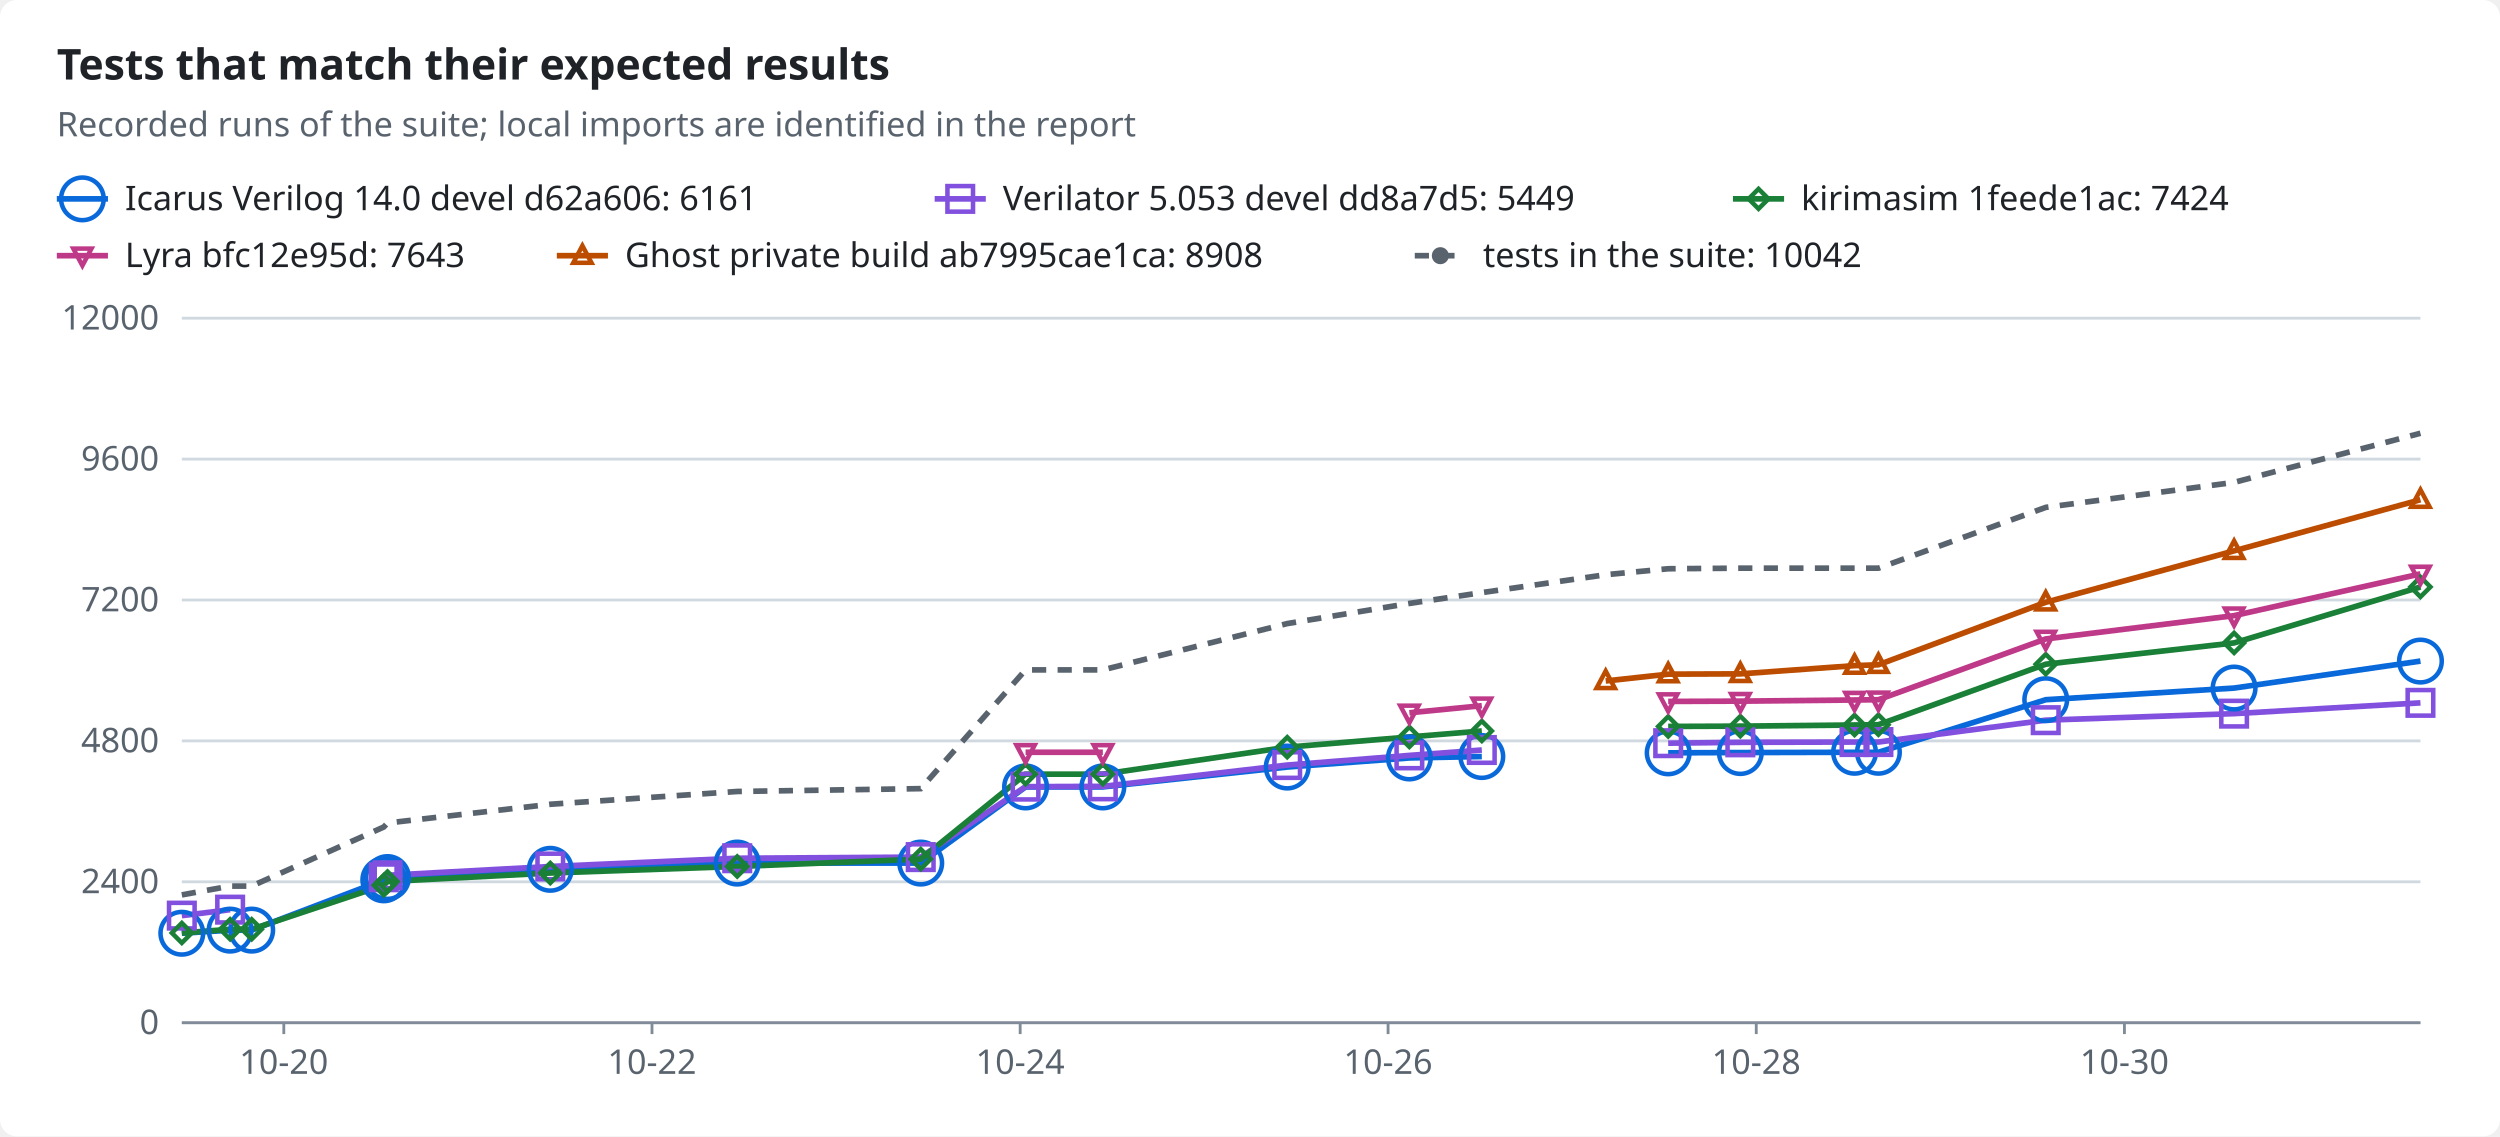
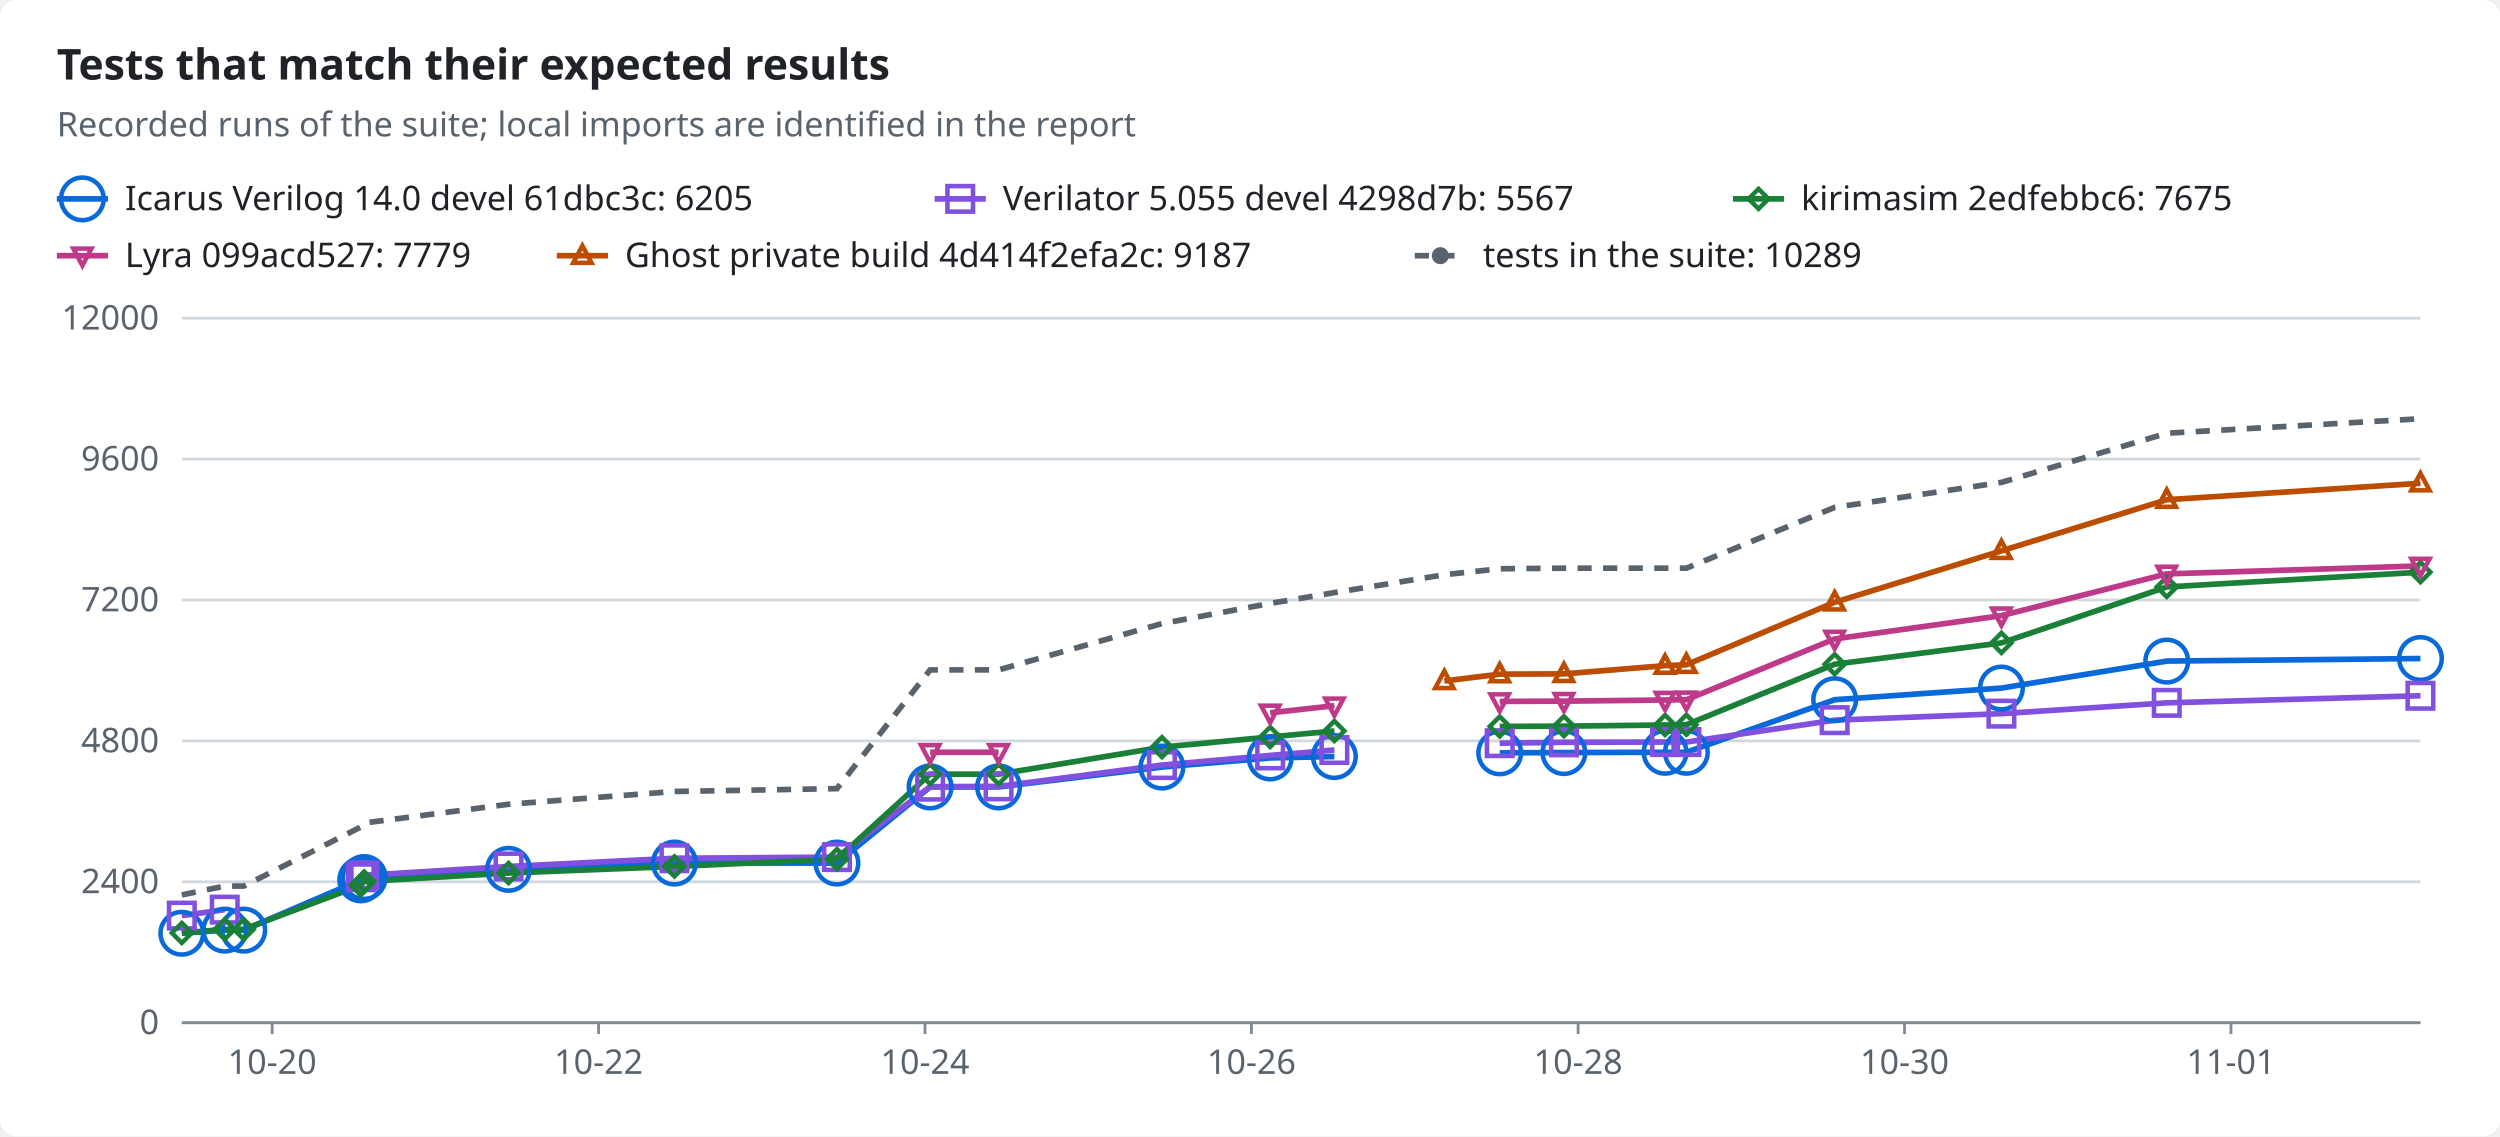
<svg xmlns="http://www.w3.org/2000/svg" width="880" height="400" viewBox="0 0 880 400" role="img">
  <style>text{font-family:-apple-system,BlinkMacSystemFont,"Segoe UI","Noto Sans",Helvetica,Arial,sans-serif;font-size:12px;fill:#1f2328;stroke:none}.bg{fill:#ffffff}.muted{fill:#59636e}.title{font-size:15px;font-weight:600}.grid{stroke:#d1d9e0;stroke-width:1}.axis{stroke:#818b98;stroke-width:1}.line{fill:none;stroke-width:2}.dashed{stroke-dasharray:5 4}.c-total{stroke:#59636e;fill:#59636e}.c-icarus{stroke:#0969da;fill:#0969da}.c-verilator{stroke:#8250df;fill:#8250df}.c-kirimasim{stroke:#1a7f37;fill:#1a7f37}.c-lyra{stroke:#bf3989;fill:#bf3989}.c-ghost{stroke:#bc4c00;fill:#bc4c00}.line{fill:none}.mk{fill:none;stroke-width:1.6}@media (prefers-color-scheme:dark){text{fill:#f0f6fc}.bg{fill:#0d1117}.muted{fill:#9198a1}.grid{stroke:#3d444d}.axis{stroke:#656c76}.c-total{stroke:#9198a1;fill:#9198a1}.c-icarus{stroke:#4493f8;fill:#4493f8}.c-verilator{stroke:#ab7df8;fill:#ab7df8}.c-kirimasim{stroke:#3fb950;fill:#3fb950}.c-lyra{stroke:#db61a2;fill:#db61a2}.c-ghost{stroke:#f0883e;fill:#f0883e}.line{fill:none}.mk{fill:none;stroke-width:1.6}}</style>
  <rect class="bg" width="880" height="400" rx="6" />
  <text x="20.0" y="28.0" class="title" text-anchor="start">Tests that match their expected results</text>
  <text x="20.0" y="48.0" class="muted" text-anchor="start">Recorded runs of the suite; local imports are identified in the report</text>
  <line class="line c-icarus" x1="20" x2="38" y1="70" y2="70" />
  <circle class="mk c-icarus" cx="29.0" cy="70.0" r="7.5" />
-   <text x="44.0" y="74.0" text-anchor="start">Icarus Verilog 14.0 devel d62a606: 6161</text>
+   <text x="44.0" y="74.0" text-anchor="start">Icarus Verilog 14.0 devel 61dbc3c: 6205</text>
  <line class="line c-verilator" x1="329" x2="347" y1="70" y2="70" />
  <rect class="mk c-verilator" x="333.5" y="65.5" width="9" height="9" />
-   <text x="353.0" y="74.0" text-anchor="start">Verilator 5.053 devel dd8a7d5: 5449</text>
+   <text x="353.0" y="74.0" text-anchor="start">Verilator 5.055 devel 4298d7b: 5567</text>
  <line class="line c-kirimasim" x1="610" x2="628" y1="70" y2="70" />
  <polygon class="mk c-kirimasim" points="619.0,66.5 622.5,70.0 619.0,73.5 615.5,70.0" />
-   <text x="634.0" y="74.0" text-anchor="start">kirimasim 1feede1ac: 7424</text>
+   <text x="634.0" y="74.0" text-anchor="start">kirimasim 2edfebbc6: 7675</text>
  <line class="line c-lyra" x1="20" x2="38" y1="90" y2="90" />
  <polygon class="mk c-lyra" points="29.0,93.5 32.2,87.5 25.8,87.5" />
-   <text x="44.0" y="94.0" text-anchor="start">Lyra bfc12e95d: 7643</text>
+   <text x="44.0" y="94.0" text-anchor="start">Lyra 099acd527: 7779</text>
  <line class="line c-ghost" x1="196" x2="214" y1="90" y2="90" />
  <polygon class="mk c-ghost" points="205.0,86.5 208.2,92.5 201.8,92.5" />
-   <text x="220.0" y="94.0" text-anchor="start">Ghost private build ab7995cae1ca: 8908</text>
+   <text x="220.0" y="94.0" text-anchor="start">Ghost private build 4d414f2efa2c: 9187</text>
  <line class="line dashed c-total" x1="498" x2="516" y1="90" y2="90" />
  <circle class="c-total" cx="507.0" cy="90.0" r="2.5" />
-   <text x="522.0" y="94.0" text-anchor="start">tests in the suite: 10042</text>
+   <text x="522.0" y="94.0" text-anchor="start">tests in the suite: 10289</text>
  <line class="grid" x1="64" x2="852" y1="360.0" y2="360.0" />
  <text x="56.0" y="364.0" class="muted" text-anchor="end">0</text>
  <line class="grid" x1="64" x2="852" y1="310.4" y2="310.4" />
  <text x="56.0" y="314.4" class="muted" text-anchor="end">2400</text>
  <line class="grid" x1="64" x2="852" y1="260.8" y2="260.8" />
  <text x="56.0" y="264.8" class="muted" text-anchor="end">4800</text>
  <line class="grid" x1="64" x2="852" y1="211.2" y2="211.2" />
  <text x="56.0" y="215.2" class="muted" text-anchor="end">7200</text>
  <line class="grid" x1="64" x2="852" y1="161.6" y2="161.6" />
  <text x="56.0" y="165.6" class="muted" text-anchor="end">9600</text>
  <line class="grid" x1="64" x2="852" y1="112.0" y2="112.0" />
  <text x="56.0" y="116.0" class="muted" text-anchor="end">12000</text>
  <line class="axis" x1="64" x2="852" y1="360" y2="360" />
-   <line class="axis" x1="99.9" x2="99.9" y1="360" y2="364" />
-   <text x="99.9" y="378.0" class="muted" text-anchor="middle">10-20</text>
-   <line class="axis" x1="229.5" x2="229.5" y1="360" y2="364" />
-   <text x="229.5" y="378.0" class="muted" text-anchor="middle">10-22</text>
-   <line class="axis" x1="359.1" x2="359.1" y1="360" y2="364" />
-   <text x="359.1" y="378.0" class="muted" text-anchor="middle">10-24</text>
-   <line class="axis" x1="488.6" x2="488.6" y1="360" y2="364" />
-   <text x="488.6" y="378.0" class="muted" text-anchor="middle">10-26</text>
-   <line class="axis" x1="618.2" x2="618.2" y1="360" y2="364" />
-   <text x="618.2" y="378.0" class="muted" text-anchor="middle">10-28</text>
-   <line class="axis" x1="747.8" x2="747.8" y1="360" y2="364" />
-   <text x="747.8" y="378.0" class="muted" text-anchor="middle">10-30</text>
-   <polyline class="line c-icarus" points="64.0,328.5 81.0,327.4 88.6,327.4 135.1,309.7 136.4,308.9 193.7,306.0 259.5,303.8 324.1,303.8 361.0,277.0 388.2,277.0 453.1,270.0 496.1,266.8 521.6,266.3" />
-   <polyline class="line c-icarus" points="587.2,265.0 612.6,264.9 652.8,264.8 661.2,264.8 720.1,246.3 786.4,242.2 852.0,232.7" />
-   <polyline class="line c-verilator" points="64.0,322.3 81.0,320.2" />
-   <polyline class="line c-verilator" points="135.1,308.8 136.4,308.1 193.7,305.0 259.5,302.1 324.1,301.7 361.0,276.9 388.2,276.8 453.1,269.3 496.1,265.9 521.6,264.0" />
-   <polyline class="line c-verilator" points="587.2,261.6 612.6,261.3 652.8,261.2 661.2,261.2 720.1,253.5 786.4,251.2 852.0,247.4" />
-   <polyline class="line c-kirimasim" points="64.0,328.4 81.0,327.1 88.6,327.1 135.1,311.6 136.4,310.3 193.7,307.3 259.5,305.0 324.1,302.4 361.0,272.5 388.2,272.5 453.1,263.0 496.1,259.4 521.6,257.3" />
-   <polyline class="line c-kirimasim" points="587.2,255.7 612.6,255.6 652.8,255.2 661.2,255.1 720.1,233.8 786.4,226.3 852.0,206.6" />
-   <polyline class="line c-lyra" points="361.0,264.8 388.2,264.8" />
-   <polyline class="line c-lyra" points="496.1,250.9 521.6,248.4" />
-   <polyline class="line c-lyra" points="587.2,246.9 612.6,246.8 652.8,246.4 661.2,246.3 720.1,224.9 786.4,216.7 852.0,202.0" />
-   <polyline class="line c-ghost" points="565.2,239.7 587.2,237.3 612.6,237.2 652.8,234.3 661.2,234.0 720.1,212.0 786.4,193.9 852.0,175.9" />
-   <polyline class="line dashed c-total" points="64.0,315.0 81.0,311.9 88.6,311.9 135.1,291.1 136.4,289.7 193.7,283.1 259.5,278.6 324.1,277.6 361.0,235.8 388.2,235.8 453.1,219.5 496.1,212.4 521.6,208.6 565.2,202.3 587.2,200.2 612.6,200.0 652.8,200.0 661.2,200.0 720.1,178.6 786.4,169.8 852.0,152.5" />
+   <line class="axis" x1="95.8" x2="95.8" y1="360" y2="364" />
+   <text x="95.8" y="378.0" class="muted" text-anchor="middle">10-20</text>
+   <line class="axis" x1="210.7" x2="210.7" y1="360" y2="364" />
+   <text x="210.7" y="378.0" class="muted" text-anchor="middle">10-22</text>
+   <line class="axis" x1="325.6" x2="325.6" y1="360" y2="364" />
+   <text x="325.6" y="378.0" class="muted" text-anchor="middle">10-24</text>
+   <line class="axis" x1="440.5" x2="440.5" y1="360" y2="364" />
+   <text x="440.5" y="378.0" class="muted" text-anchor="middle">10-26</text>
+   <line class="axis" x1="555.5" x2="555.5" y1="360" y2="364" />
+   <text x="555.5" y="378.0" class="muted" text-anchor="middle">10-28</text>
+   <line class="axis" x1="670.4" x2="670.4" y1="360" y2="364" />
+   <text x="670.4" y="378.0" class="muted" text-anchor="middle">10-30</text>
+   <line class="axis" x1="785.3" x2="785.3" y1="360" y2="364" />
+   <text x="785.3" y="378.0" class="muted" text-anchor="middle">11-01</text>
+   <polyline class="line c-icarus" points="64.0,328.5 79.1,327.4 85.8,327.4 127.0,309.7 128.2,308.9 179.0,306.0 237.4,303.8 294.6,303.8 327.4,277.0 351.5,277.0 409.0,270.0 447.1,266.8 469.7,266.3" />
+   <polyline class="line c-icarus" points="527.9,265.0 550.5,264.9 586.1,264.8 593.6,264.8 645.8,246.3 704.5,242.2 762.7,232.7 852.0,231.8" />
+   <polyline class="line c-verilator" points="64.0,322.3 79.1,320.2" />
+   <polyline class="line c-verilator" points="127.0,308.8 128.2,308.1 179.0,305.0 237.4,302.1 294.6,301.7 327.4,276.9 351.5,276.8 409.0,269.3 447.1,265.9 469.7,264.0" />
+   <polyline class="line c-verilator" points="527.9,261.6 550.5,261.3 586.1,261.2 593.6,261.2 645.8,253.5 704.5,251.2 762.7,247.4 852.0,244.9" />
+   <polyline class="line c-kirimasim" points="64.0,328.4 79.1,327.1 85.8,327.1 127.0,311.6 128.2,310.3 179.0,307.3 237.4,305.0 294.6,302.4 327.4,272.5 351.5,272.5 409.0,263.0 447.1,259.4 469.7,257.3" />
+   <polyline class="line c-kirimasim" points="527.9,255.7 550.5,255.6 586.1,255.2 593.6,255.1 645.8,233.8 704.5,226.3 762.7,206.6 852.0,201.4" />
+   <polyline class="line c-lyra" points="327.4,264.8 351.5,264.8" />
+   <polyline class="line c-lyra" points="447.1,250.9 469.7,248.4" />
+   <polyline class="line c-lyra" points="527.9,246.9 550.5,246.8 586.1,246.4 593.6,246.3 645.8,224.9 704.5,216.7 762.7,202.0 852.0,199.2" />
+   <polyline class="line c-ghost" points="508.4,239.7 527.9,237.3 550.5,237.2 586.1,234.3 593.6,234.0 645.8,212.0 704.5,193.9 762.7,175.9 852.0,170.1" />
+   <polyline class="line dashed c-total" points="64.0,315.0 79.1,311.9 85.8,311.9 127.0,291.1 128.2,289.7 179.0,283.1 237.4,278.6 294.6,277.6 327.4,235.8 351.5,235.8 409.0,219.5 447.1,212.4 469.7,208.6 508.4,202.3 527.9,200.2 550.5,200.0 586.1,200.0 593.6,200.0 645.8,178.6 704.5,169.8 762.7,152.5 852.0,147.4" />
  <circle class="mk c-icarus" cx="64.0" cy="328.5" r="7.5" />
-   <circle class="mk c-icarus" cx="81.0" cy="327.4" r="7.5" />
-   <circle class="mk c-icarus" cx="88.6" cy="327.4" r="7.5" />
-   <circle class="mk c-icarus" cx="135.1" cy="309.7" r="7.5" />
-   <circle class="mk c-icarus" cx="136.4" cy="308.9" r="7.5" />
-   <circle class="mk c-icarus" cx="193.7" cy="306.0" r="7.5" />
-   <circle class="mk c-icarus" cx="259.5" cy="303.8" r="7.5" />
-   <circle class="mk c-icarus" cx="324.1" cy="303.8" r="7.5" />
-   <circle class="mk c-icarus" cx="361.0" cy="277.0" r="7.5" />
-   <circle class="mk c-icarus" cx="388.2" cy="277.0" r="7.5" />
-   <circle class="mk c-icarus" cx="453.1" cy="270.0" r="7.5" />
-   <circle class="mk c-icarus" cx="496.1" cy="266.8" r="7.5" />
-   <circle class="mk c-icarus" cx="521.6" cy="266.3" r="7.5" />
-   <circle class="mk c-icarus" cx="587.2" cy="265.0" r="7.5" />
-   <circle class="mk c-icarus" cx="612.6" cy="264.9" r="7.5" />
-   <circle class="mk c-icarus" cx="652.8" cy="264.8" r="7.5" />
-   <circle class="mk c-icarus" cx="661.2" cy="264.8" r="7.5" />
-   <circle class="mk c-icarus" cx="720.1" cy="246.3" r="7.5" />
-   <circle class="mk c-icarus" cx="786.4" cy="242.2" r="7.5" />
-   <circle class="mk c-icarus" cx="852.0" cy="232.7" r="7.5" />
+   <circle class="mk c-icarus" cx="79.1" cy="327.4" r="7.5" />
+   <circle class="mk c-icarus" cx="85.8" cy="327.4" r="7.5" />
+   <circle class="mk c-icarus" cx="127.0" cy="309.7" r="7.5" />
+   <circle class="mk c-icarus" cx="128.2" cy="308.9" r="7.5" />
+   <circle class="mk c-icarus" cx="179.0" cy="306.0" r="7.5" />
+   <circle class="mk c-icarus" cx="237.4" cy="303.8" r="7.5" />
+   <circle class="mk c-icarus" cx="294.6" cy="303.8" r="7.5" />
+   <circle class="mk c-icarus" cx="327.4" cy="277.0" r="7.5" />
+   <circle class="mk c-icarus" cx="351.5" cy="277.0" r="7.5" />
+   <circle class="mk c-icarus" cx="409.0" cy="270.0" r="7.5" />
+   <circle class="mk c-icarus" cx="447.1" cy="266.8" r="7.5" />
+   <circle class="mk c-icarus" cx="469.7" cy="266.3" r="7.5" />
+   <circle class="mk c-icarus" cx="527.9" cy="265.0" r="7.5" />
+   <circle class="mk c-icarus" cx="550.5" cy="264.9" r="7.5" />
+   <circle class="mk c-icarus" cx="586.1" cy="264.8" r="7.5" />
+   <circle class="mk c-icarus" cx="593.6" cy="264.8" r="7.5" />
+   <circle class="mk c-icarus" cx="645.8" cy="246.3" r="7.5" />
+   <circle class="mk c-icarus" cx="704.5" cy="242.2" r="7.5" />
+   <circle class="mk c-icarus" cx="762.7" cy="232.7" r="7.5" />
+   <circle class="mk c-icarus" cx="852.0" cy="231.8" r="7.5" />
  <rect class="mk c-verilator" x="59.5" y="317.8" width="9" height="9" />
-   <rect class="mk c-verilator" x="76.5" y="315.7" width="9" height="9" />
-   <rect class="mk c-verilator" x="130.6" y="304.3" width="9" height="9" />
-   <rect class="mk c-verilator" x="131.9" y="303.6" width="9" height="9" />
-   <rect class="mk c-verilator" x="189.2" y="300.5" width="9" height="9" />
-   <rect class="mk c-verilator" x="255.0" y="297.6" width="9" height="9" />
-   <rect class="mk c-verilator" x="319.6" y="297.2" width="9" height="9" />
-   <rect class="mk c-verilator" x="356.5" y="272.4" width="9" height="9" />
-   <rect class="mk c-verilator" x="383.7" y="272.3" width="9" height="9" />
-   <rect class="mk c-verilator" x="448.6" y="264.8" width="9" height="9" />
-   <rect class="mk c-verilator" x="491.6" y="261.4" width="9" height="9" />
-   <rect class="mk c-verilator" x="517.1" y="259.5" width="9" height="9" />
-   <rect class="mk c-verilator" x="582.7" y="257.1" width="9" height="9" />
-   <rect class="mk c-verilator" x="608.1" y="256.8" width="9" height="9" />
-   <rect class="mk c-verilator" x="648.3" y="256.7" width="9" height="9" />
-   <rect class="mk c-verilator" x="656.7" y="256.7" width="9" height="9" />
-   <rect class="mk c-verilator" x="715.6" y="249.0" width="9" height="9" />
-   <rect class="mk c-verilator" x="781.9" y="246.7" width="9" height="9" />
-   <rect class="mk c-verilator" x="847.5" y="242.9" width="9" height="9" />
+   <rect class="mk c-verilator" x="74.6" y="315.7" width="9" height="9" />
+   <rect class="mk c-verilator" x="122.5" y="304.3" width="9" height="9" />
+   <rect class="mk c-verilator" x="123.7" y="303.6" width="9" height="9" />
+   <rect class="mk c-verilator" x="174.5" y="300.5" width="9" height="9" />
+   <rect class="mk c-verilator" x="232.9" y="297.6" width="9" height="9" />
+   <rect class="mk c-verilator" x="290.1" y="297.2" width="9" height="9" />
+   <rect class="mk c-verilator" x="322.9" y="272.4" width="9" height="9" />
+   <rect class="mk c-verilator" x="347.0" y="272.3" width="9" height="9" />
+   <rect class="mk c-verilator" x="404.5" y="264.8" width="9" height="9" />
+   <rect class="mk c-verilator" x="442.6" y="261.4" width="9" height="9" />
+   <rect class="mk c-verilator" x="465.2" y="259.5" width="9" height="9" />
+   <rect class="mk c-verilator" x="523.4" y="257.1" width="9" height="9" />
+   <rect class="mk c-verilator" x="546.0" y="256.8" width="9" height="9" />
+   <rect class="mk c-verilator" x="581.6" y="256.7" width="9" height="9" />
+   <rect class="mk c-verilator" x="589.1" y="256.7" width="9" height="9" />
+   <rect class="mk c-verilator" x="641.3" y="249.0" width="9" height="9" />
+   <rect class="mk c-verilator" x="700.0" y="246.7" width="9" height="9" />
+   <rect class="mk c-verilator" x="758.2" y="242.9" width="9" height="9" />
+   <rect class="mk c-verilator" x="847.5" y="240.4" width="9" height="9" />
  <polygon class="mk c-kirimasim" points="64.0,324.9 67.5,328.4 64.0,331.9 60.5,328.4" />
-   <polygon class="mk c-kirimasim" points="81.0,323.6 84.5,327.1 81.0,330.6 77.5,327.1" />
-   <polygon class="mk c-kirimasim" points="88.6,323.6 92.1,327.1 88.6,330.6 85.1,327.1" />
-   <polygon class="mk c-kirimasim" points="135.1,308.1 138.6,311.6 135.1,315.1 131.6,311.6" />
-   <polygon class="mk c-kirimasim" points="136.4,306.8 139.9,310.3 136.4,313.8 132.9,310.3" />
-   <polygon class="mk c-kirimasim" points="193.7,303.8 197.2,307.3 193.7,310.8 190.2,307.3" />
-   <polygon class="mk c-kirimasim" points="259.5,301.5 263.0,305.0 259.5,308.5 256.0,305.0" />
-   <polygon class="mk c-kirimasim" points="324.1,298.9 327.6,302.4 324.1,305.9 320.6,302.4" />
-   <polygon class="mk c-kirimasim" points="361.0,269.0 364.5,272.5 361.0,276.0 357.5,272.5" />
-   <polygon class="mk c-kirimasim" points="388.2,269.0 391.7,272.5 388.2,276.0 384.7,272.5" />
-   <polygon class="mk c-kirimasim" points="453.1,259.5 456.6,263.0 453.1,266.5 449.6,263.0" />
-   <polygon class="mk c-kirimasim" points="496.1,255.9 499.6,259.4 496.1,262.9 492.6,259.4" />
-   <polygon class="mk c-kirimasim" points="521.6,253.8 525.1,257.3 521.6,260.8 518.1,257.3" />
-   <polygon class="mk c-kirimasim" points="587.2,252.2 590.7,255.7 587.2,259.2 583.7,255.7" />
-   <polygon class="mk c-kirimasim" points="612.6,252.1 616.1,255.6 612.6,259.1 609.1,255.6" />
-   <polygon class="mk c-kirimasim" points="652.8,251.7 656.3,255.2 652.8,258.7 649.3,255.2" />
-   <polygon class="mk c-kirimasim" points="661.2,251.6 664.7,255.1 661.2,258.6 657.7,255.1" />
-   <polygon class="mk c-kirimasim" points="720.1,230.3 723.6,233.8 720.1,237.3 716.6,233.8" />
-   <polygon class="mk c-kirimasim" points="786.4,222.8 789.9,226.3 786.4,229.8 782.9,226.3" />
-   <polygon class="mk c-kirimasim" points="852.0,203.1 855.5,206.6 852.0,210.1 848.5,206.6" />
-   <polygon class="mk c-lyra" points="361.0,268.3 364.2,262.3 357.8,262.3" />
-   <polygon class="mk c-lyra" points="388.2,268.3 391.4,262.3 385.0,262.3" />
-   <polygon class="mk c-lyra" points="496.1,254.4 499.3,248.4 492.9,248.4" />
-   <polygon class="mk c-lyra" points="521.6,251.9 524.8,245.9 518.4,245.9" />
-   <polygon class="mk c-lyra" points="587.2,250.4 590.4,244.4 584.0,244.4" />
-   <polygon class="mk c-lyra" points="612.6,250.3 615.8,244.3 609.4,244.3" />
-   <polygon class="mk c-lyra" points="652.8,249.9 656.0,243.9 649.6,243.9" />
-   <polygon class="mk c-lyra" points="661.2,249.8 664.4,243.8 658.0,243.8" />
-   <polygon class="mk c-lyra" points="720.1,228.4 723.3,222.4 716.9,222.4" />
-   <polygon class="mk c-lyra" points="786.4,220.2 789.6,214.2 783.2,214.2" />
-   <polygon class="mk c-lyra" points="852.0,205.5 855.2,199.5 848.8,199.5" />
-   <polygon class="mk c-ghost" points="565.2,236.2 568.4,242.2 562.0,242.2" />
-   <polygon class="mk c-ghost" points="587.2,233.8 590.4,239.8 584.0,239.8" />
-   <polygon class="mk c-ghost" points="612.6,233.7 615.8,239.7 609.4,239.7" />
-   <polygon class="mk c-ghost" points="652.8,230.8 656.0,236.8 649.6,236.8" />
-   <polygon class="mk c-ghost" points="661.2,230.5 664.4,236.5 658.0,236.5" />
-   <polygon class="mk c-ghost" points="720.1,208.5 723.3,214.5 716.9,214.5" />
-   <polygon class="mk c-ghost" points="786.4,190.4 789.6,196.4 783.2,196.4" />
-   <polygon class="mk c-ghost" points="852.0,172.4 855.2,178.4 848.8,178.4" />
+   <polygon class="mk c-kirimasim" points="79.1,323.6 82.6,327.1 79.1,330.6 75.6,327.1" />
+   <polygon class="mk c-kirimasim" points="85.8,323.6 89.3,327.1 85.8,330.6 82.3,327.1" />
+   <polygon class="mk c-kirimasim" points="127.0,308.1 130.5,311.6 127.0,315.1 123.5,311.6" />
+   <polygon class="mk c-kirimasim" points="128.2,306.8 131.7,310.3 128.2,313.8 124.7,310.3" />
+   <polygon class="mk c-kirimasim" points="179.0,303.8 182.5,307.3 179.0,310.8 175.5,307.3" />
+   <polygon class="mk c-kirimasim" points="237.4,301.5 240.9,305.0 237.4,308.5 233.9,305.0" />
+   <polygon class="mk c-kirimasim" points="294.6,298.9 298.1,302.4 294.6,305.9 291.1,302.4" />
+   <polygon class="mk c-kirimasim" points="327.4,269.0 330.9,272.5 327.4,276.0 323.9,272.5" />
+   <polygon class="mk c-kirimasim" points="351.5,269.0 355.0,272.5 351.5,276.0 348.0,272.5" />
+   <polygon class="mk c-kirimasim" points="409.0,259.5 412.5,263.0 409.0,266.5 405.5,263.0" />
+   <polygon class="mk c-kirimasim" points="447.1,255.9 450.6,259.4 447.1,262.9 443.6,259.4" />
+   <polygon class="mk c-kirimasim" points="469.7,253.8 473.2,257.3 469.7,260.8 466.2,257.3" />
+   <polygon class="mk c-kirimasim" points="527.9,252.2 531.4,255.7 527.9,259.2 524.4,255.7" />
+   <polygon class="mk c-kirimasim" points="550.5,252.1 554.0,255.6 550.5,259.1 547.0,255.6" />
+   <polygon class="mk c-kirimasim" points="586.1,251.7 589.6,255.2 586.1,258.7 582.6,255.2" />
+   <polygon class="mk c-kirimasim" points="593.6,251.6 597.1,255.1 593.6,258.6 590.1,255.1" />
+   <polygon class="mk c-kirimasim" points="645.8,230.3 649.3,233.8 645.8,237.3 642.3,233.8" />
+   <polygon class="mk c-kirimasim" points="704.5,222.8 708.0,226.3 704.5,229.8 701.0,226.3" />
+   <polygon class="mk c-kirimasim" points="762.7,203.1 766.2,206.6 762.7,210.1 759.2,206.6" />
+   <polygon class="mk c-kirimasim" points="852.0,197.9 855.5,201.4 852.0,204.9 848.5,201.4" />
+   <polygon class="mk c-lyra" points="327.4,268.3 330.6,262.3 324.2,262.3" />
+   <polygon class="mk c-lyra" points="351.5,268.3 354.7,262.3 348.3,262.3" />
+   <polygon class="mk c-lyra" points="447.1,254.4 450.3,248.4 443.9,248.4" />
+   <polygon class="mk c-lyra" points="469.7,251.9 472.9,245.9 466.5,245.9" />
+   <polygon class="mk c-lyra" points="527.9,250.4 531.1,244.4 524.7,244.4" />
+   <polygon class="mk c-lyra" points="550.5,250.3 553.7,244.3 547.3,244.3" />
+   <polygon class="mk c-lyra" points="586.1,249.9 589.3,243.9 582.9,243.9" />
+   <polygon class="mk c-lyra" points="593.6,249.8 596.8,243.8 590.4,243.8" />
+   <polygon class="mk c-lyra" points="645.8,228.4 649.0,222.4 642.6,222.4" />
+   <polygon class="mk c-lyra" points="704.5,220.2 707.7,214.2 701.3,214.2" />
+   <polygon class="mk c-lyra" points="762.7,205.5 765.9,199.5 759.5,199.5" />
+   <polygon class="mk c-lyra" points="852.0,202.7 855.2,196.7 848.8,196.7" />
+   <polygon class="mk c-ghost" points="508.4,236.2 511.6,242.2 505.2,242.2" />
+   <polygon class="mk c-ghost" points="527.9,233.8 531.1,239.8 524.7,239.8" />
+   <polygon class="mk c-ghost" points="550.5,233.7 553.7,239.7 547.3,239.7" />
+   <polygon class="mk c-ghost" points="586.1,230.8 589.3,236.8 582.9,236.8" />
+   <polygon class="mk c-ghost" points="593.6,230.5 596.8,236.5 590.4,236.5" />
+   <polygon class="mk c-ghost" points="645.8,208.5 649.0,214.5 642.6,214.5" />
+   <polygon class="mk c-ghost" points="704.5,190.4 707.7,196.4 701.3,196.4" />
+   <polygon class="mk c-ghost" points="762.7,172.4 765.9,178.4 759.5,178.4" />
+   <polygon class="mk c-ghost" points="852.0,166.6 855.2,172.6 848.8,172.6" />
</svg>
